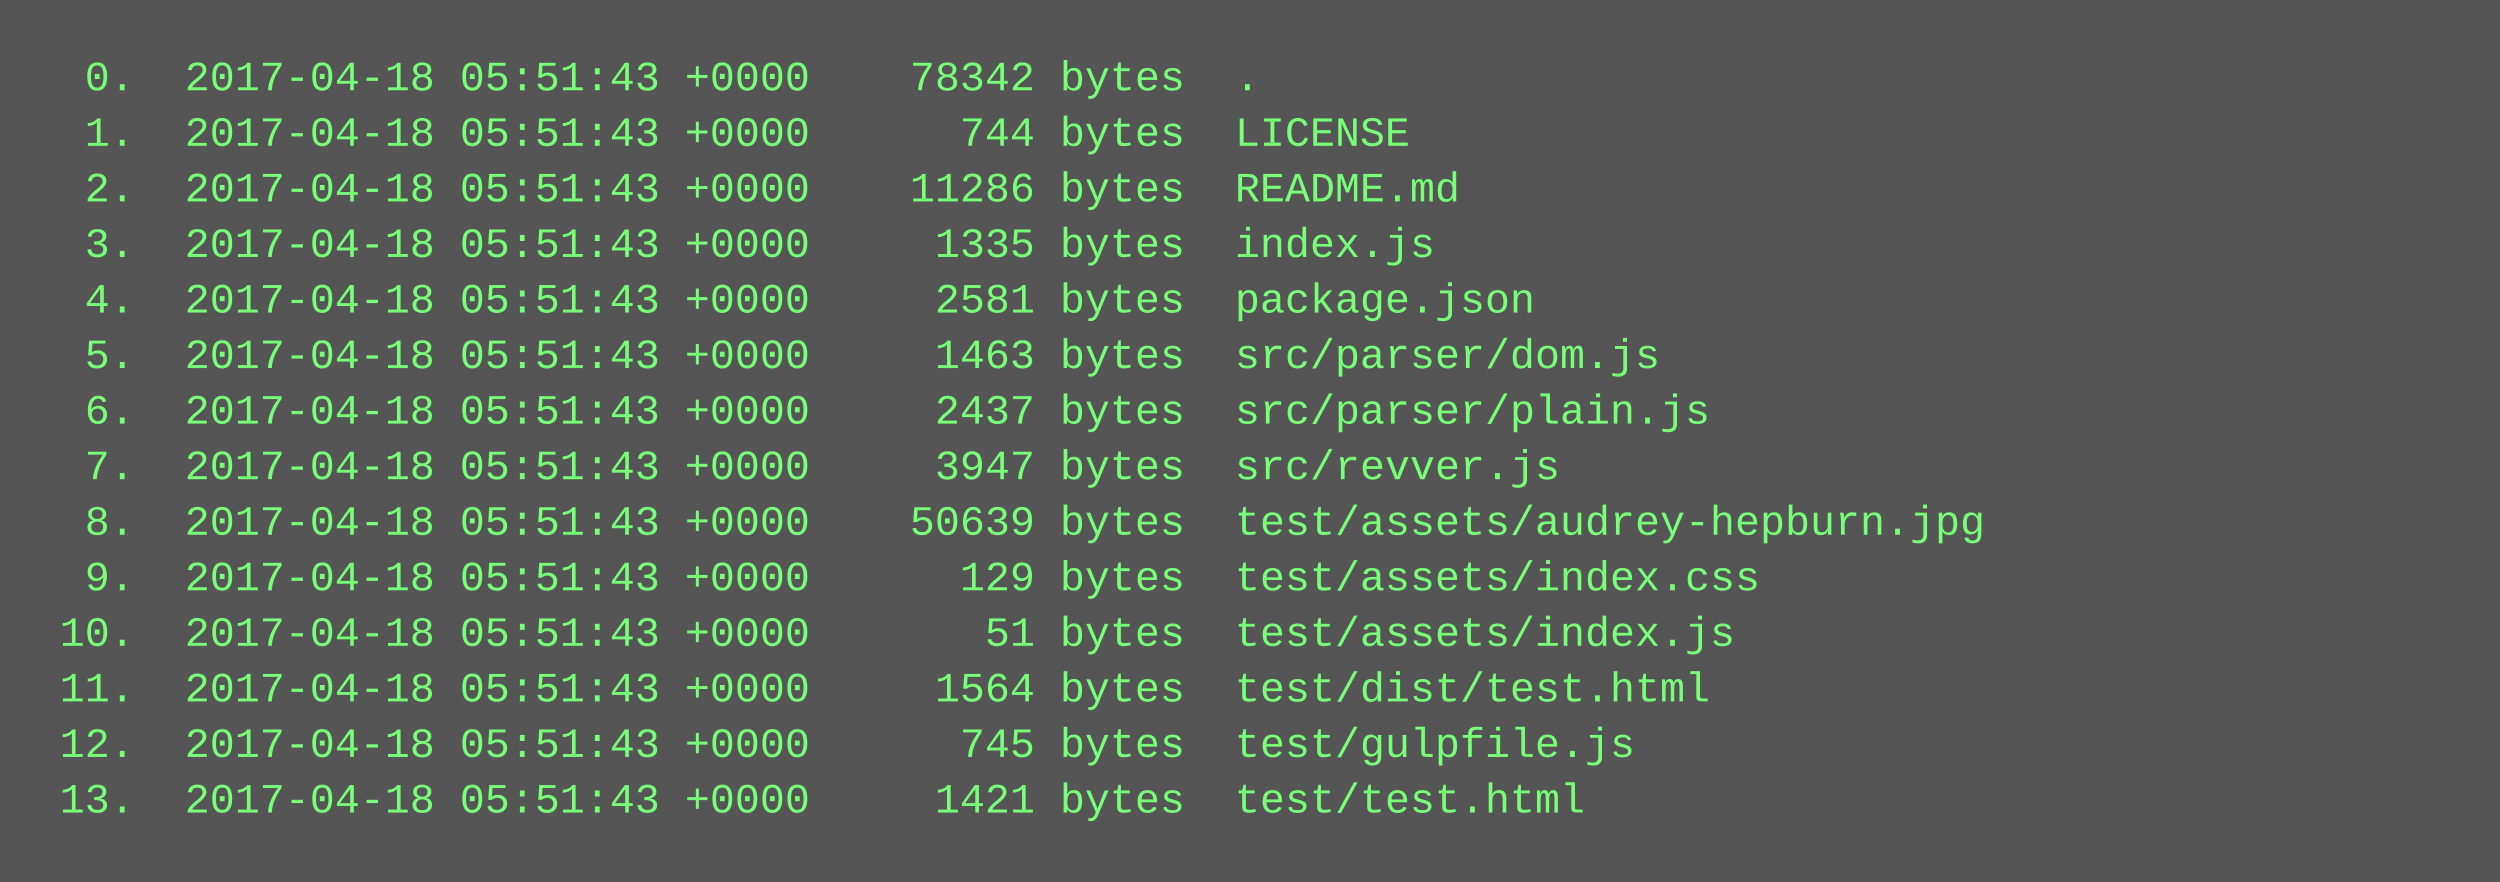
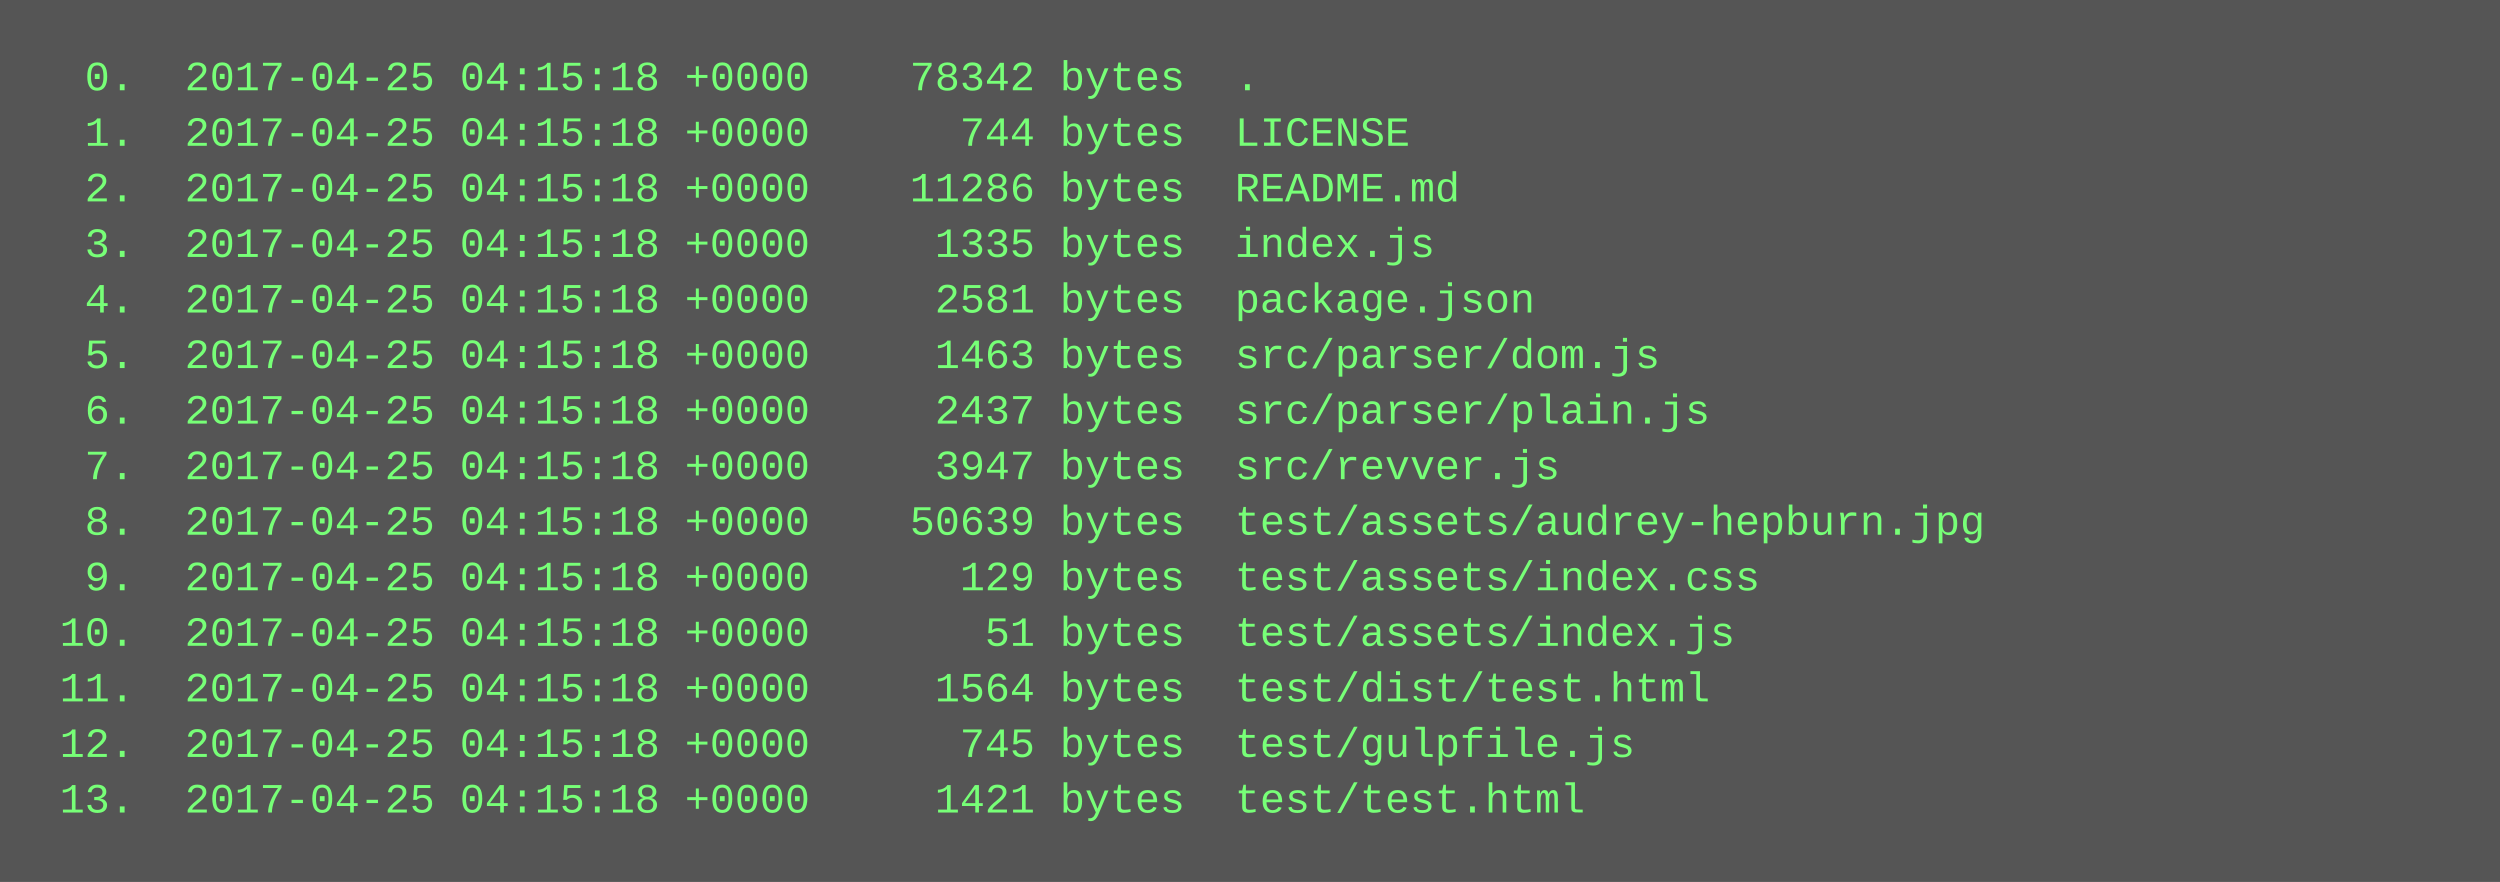
<svg xmlns="http://www.w3.org/2000/svg" height="254" width="720">
  <rect height="254" fill="#555" width="720" />
  <text fill="#7f7" font-family="Courier New" font-size="12" xml:space="preserve">
-     <tspan x="10" y="26">  0.  2017-04-18 05:51:43 +0000    78342 bytes  .</tspan>
-     <tspan x="10" y="42">  1.  2017-04-18 05:51:43 +0000      744 bytes  LICENSE</tspan>
-     <tspan x="10" y="58">  2.  2017-04-18 05:51:43 +0000    11286 bytes  README.md</tspan>
-     <tspan x="10" y="74">  3.  2017-04-18 05:51:43 +0000     1335 bytes  index.js</tspan>
-     <tspan x="10" y="90">  4.  2017-04-18 05:51:43 +0000     2581 bytes  package.json</tspan>
-     <tspan x="10" y="106">  5.  2017-04-18 05:51:43 +0000     1463 bytes  src/parser/dom.js</tspan>
-     <tspan x="10" y="122">  6.  2017-04-18 05:51:43 +0000     2437 bytes  src/parser/plain.js</tspan>
-     <tspan x="10" y="138">  7.  2017-04-18 05:51:43 +0000     3947 bytes  src/revver.js</tspan>
-     <tspan x="10" y="154">  8.  2017-04-18 05:51:43 +0000    50639 bytes  test/assets/audrey-hepburn.jpg</tspan>
-     <tspan x="10" y="170">  9.  2017-04-18 05:51:43 +0000      129 bytes  test/assets/index.css</tspan>
-     <tspan x="10" y="186"> 10.  2017-04-18 05:51:43 +0000       51 bytes  test/assets/index.js</tspan>
-     <tspan x="10" y="202"> 11.  2017-04-18 05:51:43 +0000     1564 bytes  test/dist/test.html</tspan>
-     <tspan x="10" y="218"> 12.  2017-04-18 05:51:43 +0000      745 bytes  test/gulpfile.js</tspan>
-     <tspan x="10" y="234"> 13.  2017-04-18 05:51:43 +0000     1421 bytes  test/test.html</tspan>
+     <tspan x="10" y="26">  0.  2017-04-25 04:15:18 +0000    78342 bytes  .</tspan>
+     <tspan x="10" y="42">  1.  2017-04-25 04:15:18 +0000      744 bytes  LICENSE</tspan>
+     <tspan x="10" y="58">  2.  2017-04-25 04:15:18 +0000    11286 bytes  README.md</tspan>
+     <tspan x="10" y="74">  3.  2017-04-25 04:15:18 +0000     1335 bytes  index.js</tspan>
+     <tspan x="10" y="90">  4.  2017-04-25 04:15:18 +0000     2581 bytes  package.json</tspan>
+     <tspan x="10" y="106">  5.  2017-04-25 04:15:18 +0000     1463 bytes  src/parser/dom.js</tspan>
+     <tspan x="10" y="122">  6.  2017-04-25 04:15:18 +0000     2437 bytes  src/parser/plain.js</tspan>
+     <tspan x="10" y="138">  7.  2017-04-25 04:15:18 +0000     3947 bytes  src/revver.js</tspan>
+     <tspan x="10" y="154">  8.  2017-04-25 04:15:18 +0000    50639 bytes  test/assets/audrey-hepburn.jpg</tspan>
+     <tspan x="10" y="170">  9.  2017-04-25 04:15:18 +0000      129 bytes  test/assets/index.css</tspan>
+     <tspan x="10" y="186"> 10.  2017-04-25 04:15:18 +0000       51 bytes  test/assets/index.js</tspan>
+     <tspan x="10" y="202"> 11.  2017-04-25 04:15:18 +0000     1564 bytes  test/dist/test.html</tspan>
+     <tspan x="10" y="218"> 12.  2017-04-25 04:15:18 +0000      745 bytes  test/gulpfile.js</tspan>
+     <tspan x="10" y="234"> 13.  2017-04-25 04:15:18 +0000     1421 bytes  test/test.html</tspan>
  </text>
</svg>
